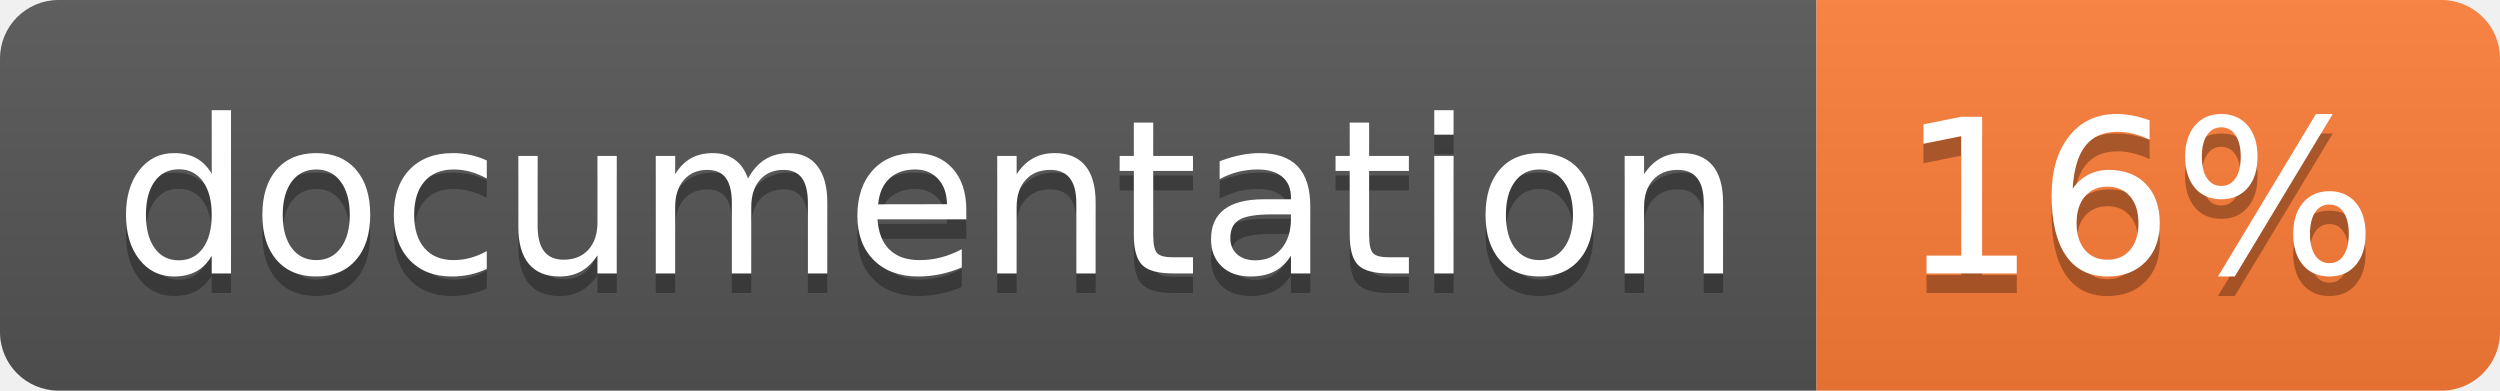
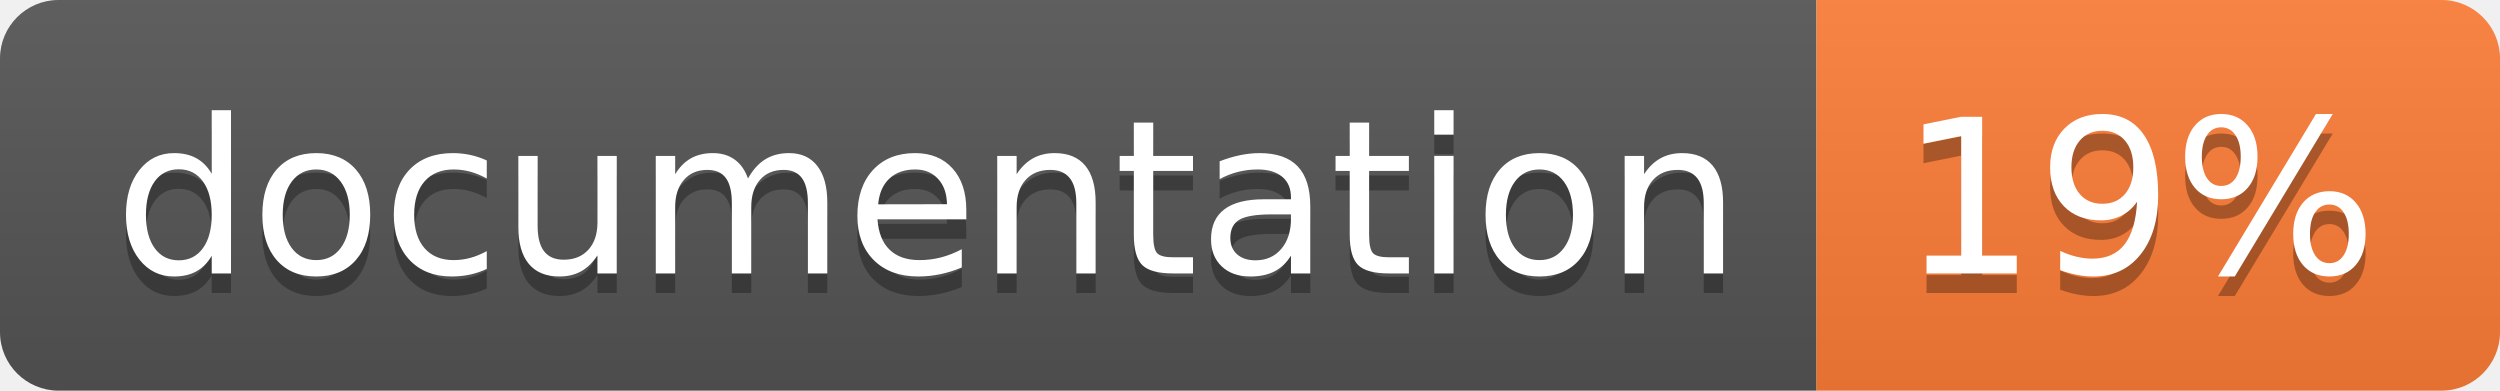
<svg xmlns="http://www.w3.org/2000/svg" width="128" height="20">
  <linearGradient id="b" x2="0" y2="100%">
    <stop offset="0" stop-color="#bbb" stop-opacity=".1" />
    <stop offset="1" stop-opacity=".1" />
  </linearGradient>
  <clipPath id="a">
    <rect width="128" height="20" rx="3" fill="#fff" />
  </clipPath>
  <g clip-path="url(#a)">
    <path fill="#555" d="M0 0h93v20H0z" />
    <path fill="#fe7d37" d="M93 0h35v20H93z" />
    <path fill="url(#b)" d="M0 0h128v20H0z" />
  </g>
  <g fill="#fff" text-anchor="middle" font-family="DejaVu Sans,Verdana,Geneva,sans-serif" font-size="110">
    <text x="475" y="150" fill="#010101" fill-opacity=".3" transform="scale(.1)" textLength="830">
      documentation
    </text>
    <text x="475" y="140" transform="scale(.1)" textLength="830">
      documentation
    </text>
    <text x="1095" y="150" fill="#010101" fill-opacity=".3" transform="scale(.1)" textLength="250">
-       16%
+       19%
    </text>
    <text x="1095" y="140" transform="scale(.1)" textLength="250">
-       16%
+       19%
    </text>
  </g>
</svg>
